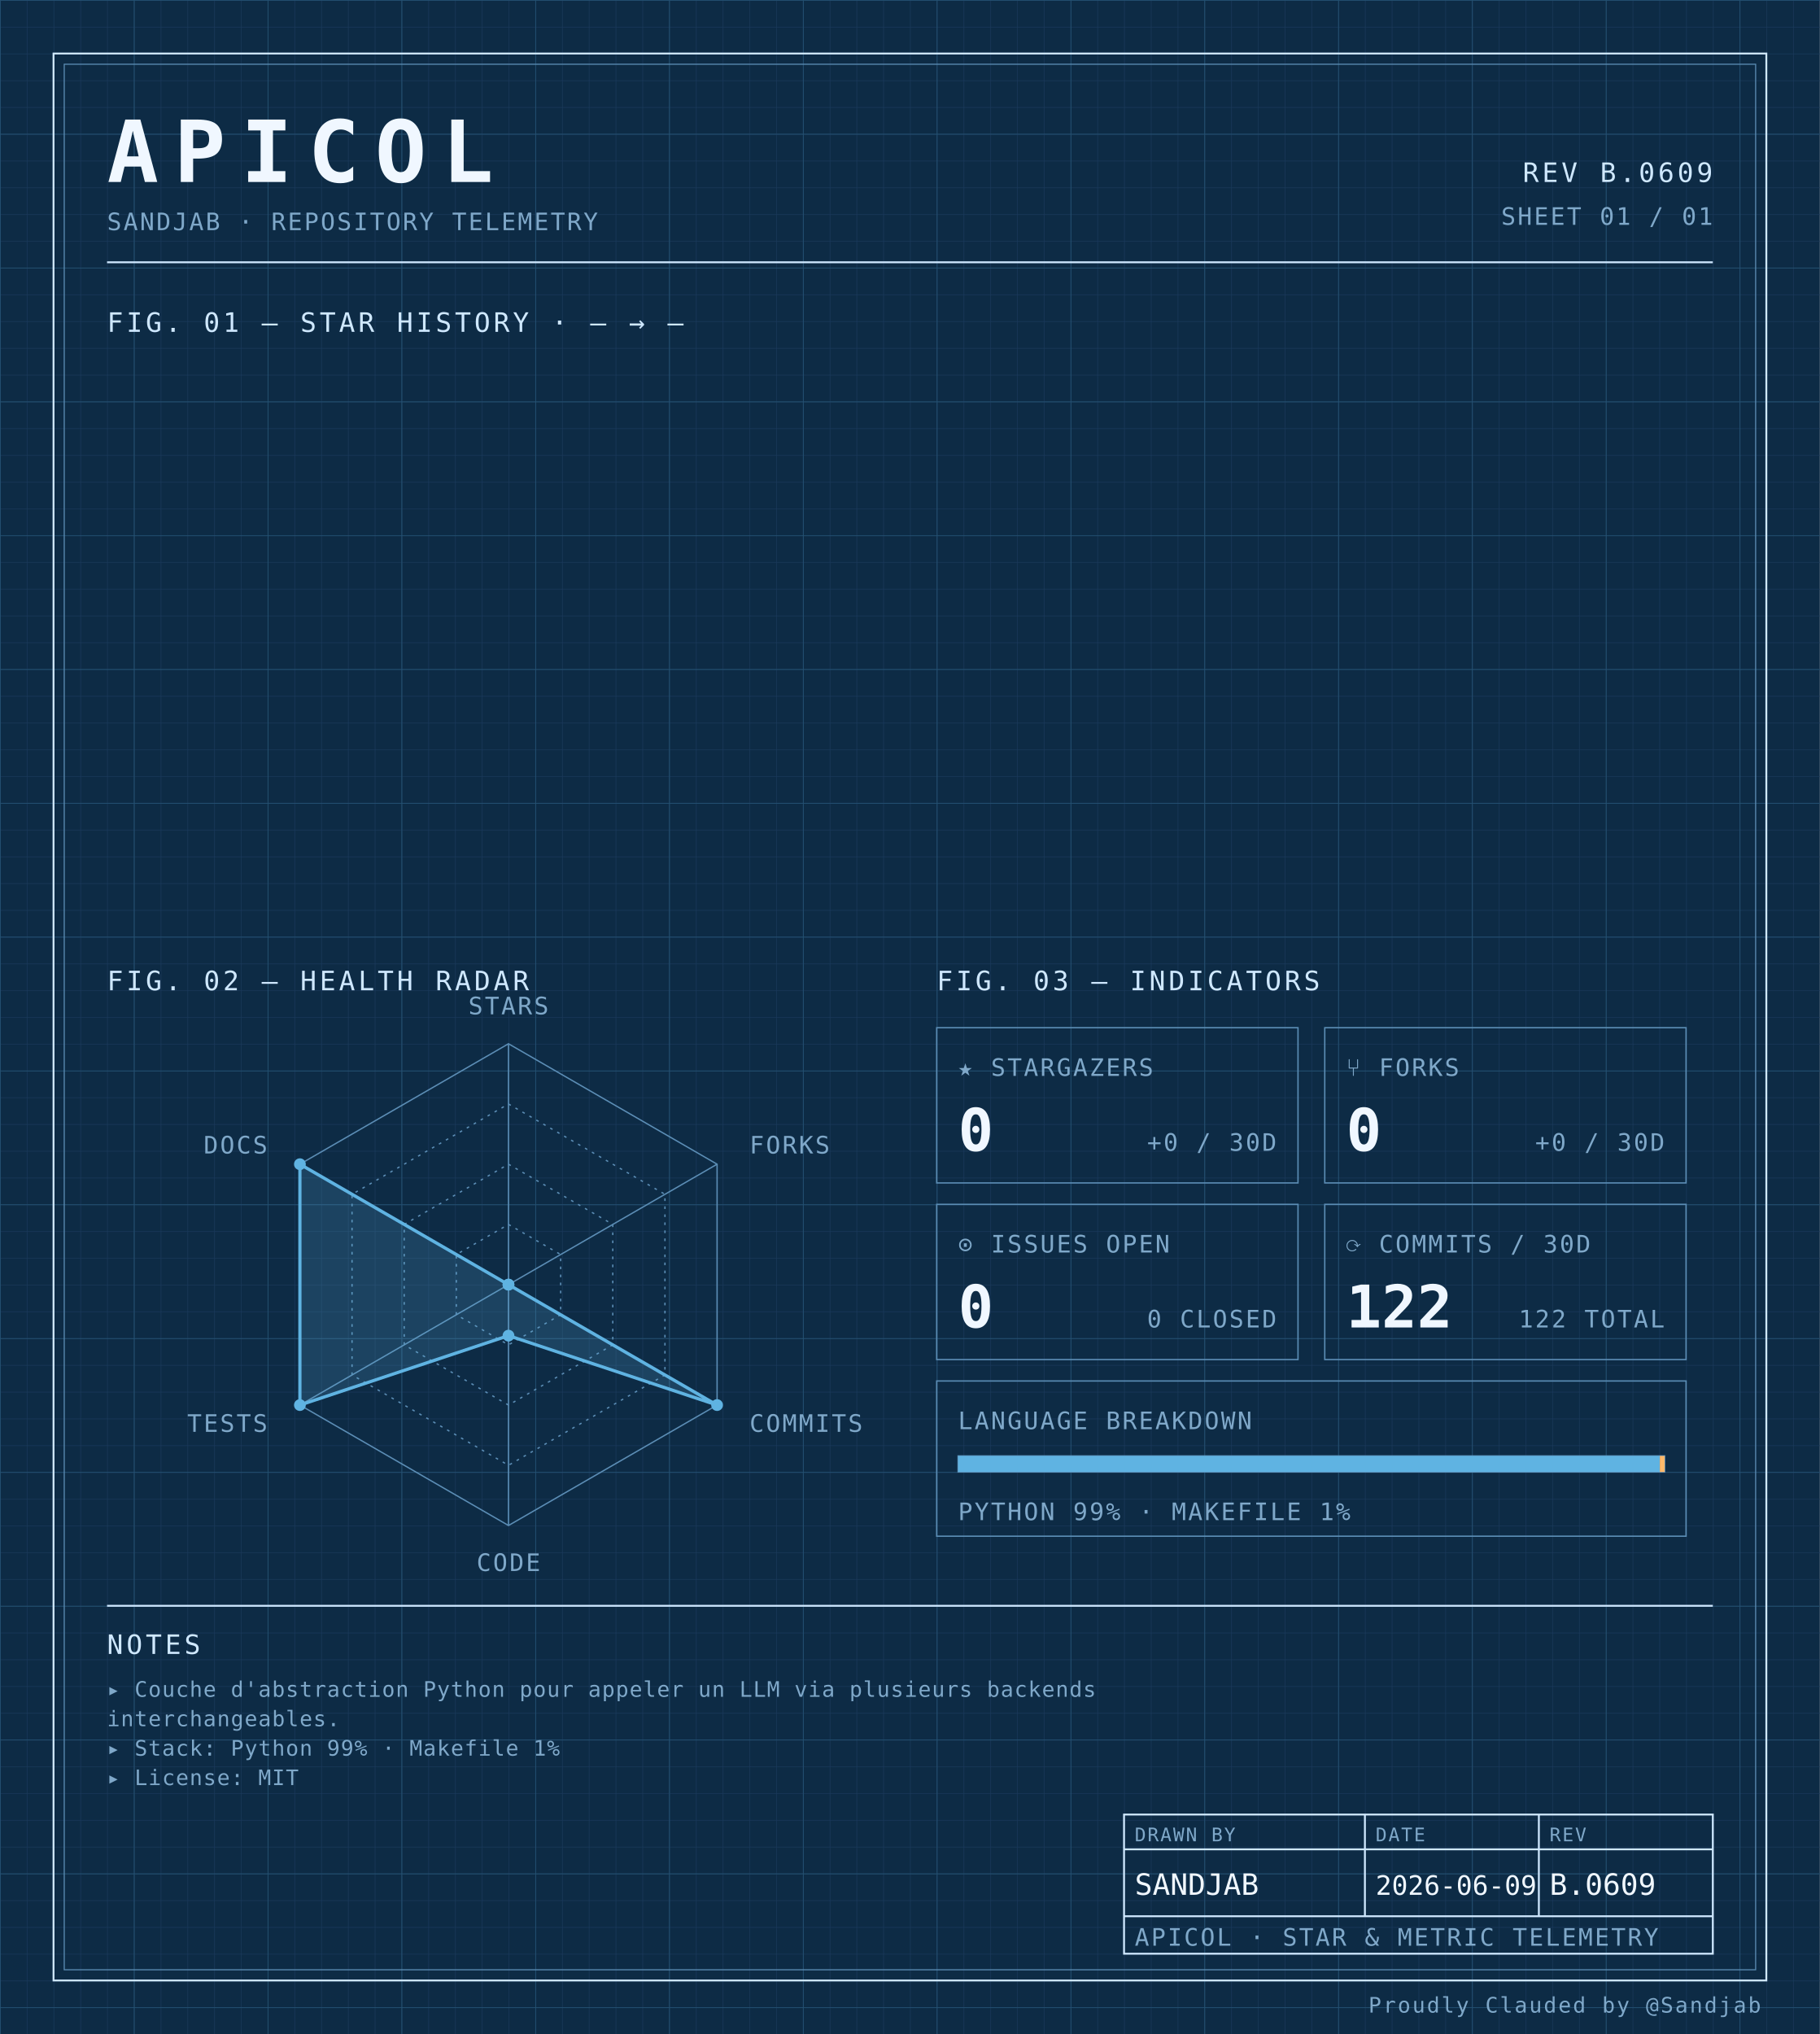
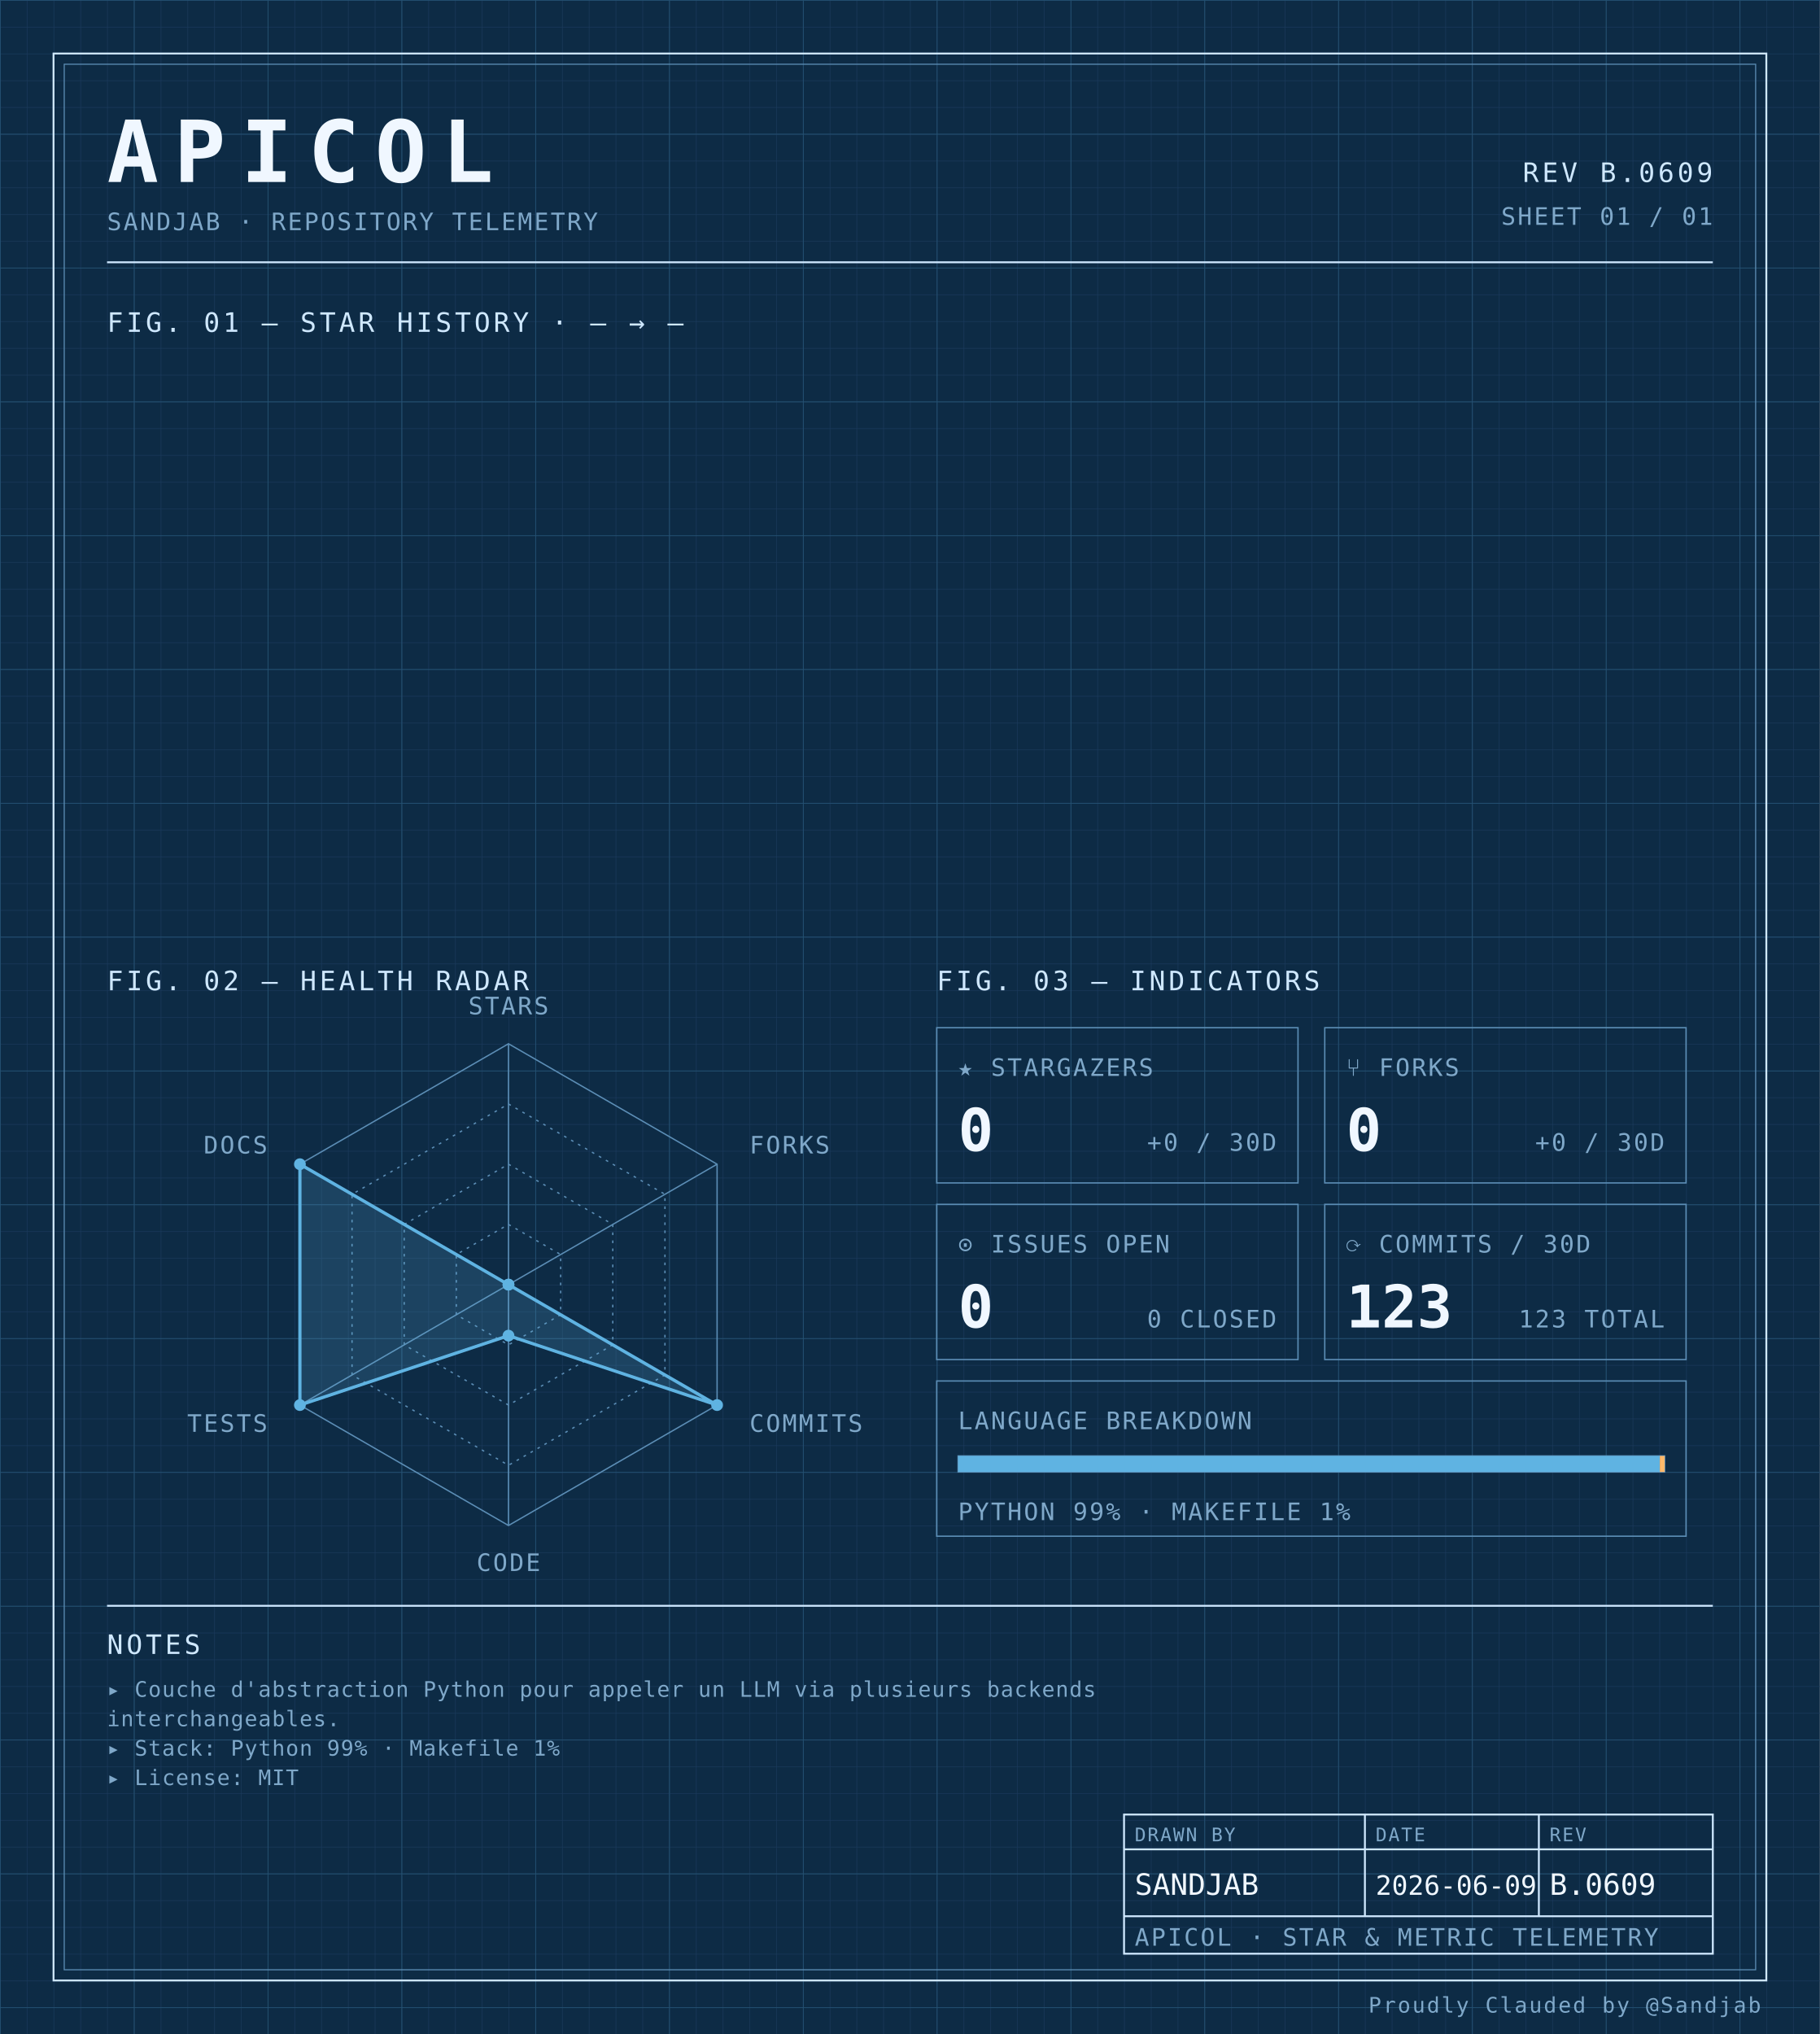
<svg xmlns="http://www.w3.org/2000/svg" width="100%" viewBox="0 0 680 760" role="img">
  <defs>
    <pattern id="grid-fine" width="10" height="10" patternUnits="userSpaceOnUse">
      <path d="M10 0H0V10" fill="none" stroke="#1a3a5c" stroke-width="0.4" />
    </pattern>
    <pattern id="grid-major" width="50" height="50" patternUnits="userSpaceOnUse">
      <path d="M50 0H0V50" fill="none" stroke="#245273" stroke-width="0.5" />
    </pattern>
  </defs>
  <rect x="0" y="0" width="680" height="760" fill="#0d2b45" />
  <rect x="0" y="0" width="680" height="760" fill="url(#grid-fine)" />
  <rect x="0" y="0" width="680" height="760" fill="url(#grid-major)" />
  <rect x="20" y="20" width="640" height="720" fill="none" stroke="#cfe8ff" stroke-width="0.7" />
  <rect x="24" y="24" width="632" height="712" fill="none" stroke="#5b8db5" stroke-width="0.4" />
  <text x="40" y="68" font-family="ui-monospace, 'SF Mono', 'JetBrains Mono', 'Cascadia Code', Consolas, monospace" font-size="32" font-weight="700" fill="#f0f7ff" text-anchor="start" letter-spacing="0.18em">APICOL</text>
  <text x="40" y="86" font-family="ui-monospace, 'SF Mono', 'JetBrains Mono', 'Cascadia Code', Consolas, monospace" font-size="9" font-weight="400" fill="#7fa8c9" text-anchor="start" letter-spacing="0.08em">SANDJAB · REPOSITORY TELEMETRY</text>
  <text x="640" y="68" font-family="ui-monospace, 'SF Mono', 'JetBrains Mono', 'Cascadia Code', Consolas, monospace" font-size="10" font-weight="400" fill="#cfe8ff" text-anchor="end" letter-spacing="0.12em">REV B.0609</text>
  <text x="640" y="84" font-family="ui-monospace, 'SF Mono', 'JetBrains Mono', 'Cascadia Code', Consolas, monospace" font-size="9" font-weight="400" fill="#7fa8c9" text-anchor="end" letter-spacing="0.08em">SHEET 01 / 01</text>
  <line x1="40" y1="98" x2="640" y2="98" stroke="#cfe8ff" stroke-width="0.7" />
  <text x="40" y="124" font-family="ui-monospace, 'SF Mono', 'JetBrains Mono', 'Cascadia Code', Consolas, monospace" font-size="10" font-weight="400" fill="#cfe8ff" text-anchor="start" letter-spacing="0.12em">FIG. 01 — STAR HISTORY · — → —</text>
  <text x="40" y="370" font-family="ui-monospace, 'SF Mono', 'JetBrains Mono', 'Cascadia Code', Consolas, monospace" font-size="10" font-weight="400" fill="#cfe8ff" text-anchor="start" letter-spacing="0.12em">FIG. 02 — HEALTH RADAR</text>
  <g transform="translate(190 480)">
    <polygon points="0.00,-90.00 77.94,-45.00 77.94,45.00 0.00,90.00 -77.94,45.00 -77.94,-45.00" fill="none" stroke="#5b8db5" stroke-width="0.5" />
    <polygon points="0.00,-67.50 58.46,-33.75 58.46,33.75 0.00,67.50 -58.46,33.75 -58.46,-33.75" fill="none" stroke="#5b8db5" stroke-width="0.5" stroke-dasharray="1,2" />
    <polygon points="0.00,-45.00 38.97,-22.50 38.97,22.50 0.00,45.00 -38.97,22.50 -38.97,-22.50" fill="none" stroke="#5b8db5" stroke-width="0.5" stroke-dasharray="1,2" />
    <polygon points="0.00,-22.50 19.49,-11.25 19.49,11.25 0.00,22.50 -19.49,11.25 -19.49,-11.25" fill="none" stroke="#5b8db5" stroke-width="0.5" stroke-dasharray="1,2" />
    <line x1="0" y1="0" x2="0.00" y2="-90.00" stroke="#5b8db5" stroke-width="0.5" />
    <line x1="0" y1="0" x2="77.94" y2="-45.00" stroke="#5b8db5" stroke-width="0.5" />
    <line x1="0" y1="0" x2="77.94" y2="45.00" stroke="#5b8db5" stroke-width="0.5" />
    <line x1="0" y1="0" x2="0.00" y2="90.00" stroke="#5b8db5" stroke-width="0.5" />
    <line x1="0" y1="0" x2="-77.94" y2="45.00" stroke="#5b8db5" stroke-width="0.5" />
    <line x1="0" y1="0" x2="-77.94" y2="-45.00" stroke="#5b8db5" stroke-width="0.5" />
    <polygon points="0.00,0.00 0.00,0.00 77.94,45.00 0.00,19.06 -77.94,45.00 -77.94,-45.00" fill="#5fb3e2" fill-opacity="0.18" stroke="#5fb3e2" stroke-width="1.2" />
    <circle cx="0.00" cy="0.00" r="2.2" fill="#5fb3e2" />
    <circle cx="0.00" cy="0.00" r="2.2" fill="#5fb3e2" />
    <circle cx="77.94" cy="45.00" r="2.2" fill="#5fb3e2" />
    <circle cx="0.00" cy="19.06" r="2.2" fill="#5fb3e2" />
    <circle cx="-77.94" cy="45.00" r="2.2" fill="#5fb3e2" />
    <circle cx="-77.94" cy="-45.00" r="2.2" fill="#5fb3e2" />
    <text x="6.3681633555662356e-15" y="-101" font-family="ui-monospace, 'SF Mono', 'JetBrains Mono', 'Cascadia Code', Consolas, monospace" font-size="9" font-weight="400" fill="#7fa8c9" text-anchor="middle" letter-spacing="0.08em">STARS</text>
    <text x="90.067" y="-49" font-family="ui-monospace, 'SF Mono', 'JetBrains Mono', 'Cascadia Code', Consolas, monospace" font-size="9" font-weight="400" fill="#7fa8c9" text-anchor="start" letter-spacing="0.08em">FORKS</text>
    <text x="90.067" y="55" font-family="ui-monospace, 'SF Mono', 'JetBrains Mono', 'Cascadia Code', Consolas, monospace" font-size="9" font-weight="400" fill="#7fa8c9" text-anchor="start" letter-spacing="0.08em">COMMITS</text>
    <text x="6.3681633555662356e-15" y="107" font-family="ui-monospace, 'SF Mono', 'JetBrains Mono', 'Cascadia Code', Consolas, monospace" font-size="9" font-weight="400" fill="#7fa8c9" text-anchor="middle" letter-spacing="0.08em">CODE</text>
    <text x="-90.067" y="55" font-family="ui-monospace, 'SF Mono', 'JetBrains Mono', 'Cascadia Code', Consolas, monospace" font-size="9" font-weight="400" fill="#7fa8c9" text-anchor="end" letter-spacing="0.08em">TESTS</text>
    <text x="-90.067" y="-49" font-family="ui-monospace, 'SF Mono', 'JetBrains Mono', 'Cascadia Code', Consolas, monospace" font-size="9" font-weight="400" fill="#7fa8c9" text-anchor="end" letter-spacing="0.08em">DOCS</text>
  </g>
  <text x="350" y="370" font-family="ui-monospace, 'SF Mono', 'JetBrains Mono', 'Cascadia Code', Consolas, monospace" font-size="10" font-weight="400" fill="#cfe8ff" text-anchor="start" letter-spacing="0.12em">FIG. 03 — INDICATORS</text>
  <rect x="350" y="384" width="135" height="58" fill="none" stroke="#5b8db5" stroke-width="0.5" />
  <text x="358" y="402" font-family="ui-monospace, 'SF Mono', 'JetBrains Mono', 'Cascadia Code', Consolas, monospace" font-size="9" font-weight="400" fill="#7fa8c9" text-anchor="start" letter-spacing="0.08em">★ STARGAZERS</text>
  <text x="358" y="430" font-family="ui-monospace, 'SF Mono', 'JetBrains Mono', 'Cascadia Code', Consolas, monospace" font-size="22" font-weight="700" fill="#f0f7ff" text-anchor="start" letter-spacing="normal">0</text>
  <text x="477" y="430" font-family="ui-monospace, 'SF Mono', 'JetBrains Mono', 'Cascadia Code', Consolas, monospace" font-size="9" font-weight="400" fill="#7fa8c9" text-anchor="end" letter-spacing="0.08em">+0 / 30D</text>
  <rect x="495" y="384" width="135" height="58" fill="none" stroke="#5b8db5" stroke-width="0.5" />
  <text x="503" y="402" font-family="ui-monospace, 'SF Mono', 'JetBrains Mono', 'Cascadia Code', Consolas, monospace" font-size="9" font-weight="400" fill="#7fa8c9" text-anchor="start" letter-spacing="0.08em">⑂ FORKS</text>
  <text x="503" y="430" font-family="ui-monospace, 'SF Mono', 'JetBrains Mono', 'Cascadia Code', Consolas, monospace" font-size="22" font-weight="700" fill="#f0f7ff" text-anchor="start" letter-spacing="normal">0</text>
  <text x="622" y="430" font-family="ui-monospace, 'SF Mono', 'JetBrains Mono', 'Cascadia Code', Consolas, monospace" font-size="9" font-weight="400" fill="#7fa8c9" text-anchor="end" letter-spacing="0.08em">+0 / 30D</text>
  <rect x="350" y="450" width="135" height="58" fill="none" stroke="#5b8db5" stroke-width="0.5" />
  <text x="358" y="468" font-family="ui-monospace, 'SF Mono', 'JetBrains Mono', 'Cascadia Code', Consolas, monospace" font-size="9" font-weight="400" fill="#7fa8c9" text-anchor="start" letter-spacing="0.08em">⊙ ISSUES OPEN</text>
  <text x="358" y="496" font-family="ui-monospace, 'SF Mono', 'JetBrains Mono', 'Cascadia Code', Consolas, monospace" font-size="22" font-weight="700" fill="#f0f7ff" text-anchor="start" letter-spacing="normal">0</text>
  <text x="477" y="496" font-family="ui-monospace, 'SF Mono', 'JetBrains Mono', 'Cascadia Code', Consolas, monospace" font-size="9" font-weight="400" fill="#7fa8c9" text-anchor="end" letter-spacing="0.08em">0 CLOSED</text>
  <rect x="495" y="450" width="135" height="58" fill="none" stroke="#5b8db5" stroke-width="0.5" />
  <text x="503" y="468" font-family="ui-monospace, 'SF Mono', 'JetBrains Mono', 'Cascadia Code', Consolas, monospace" font-size="9" font-weight="400" fill="#7fa8c9" text-anchor="start" letter-spacing="0.08em">⟳ COMMITS / 30D</text>
-   <text x="503" y="496" font-family="ui-monospace, 'SF Mono', 'JetBrains Mono', 'Cascadia Code', Consolas, monospace" font-size="22" font-weight="700" fill="#f0f7ff" text-anchor="start" letter-spacing="normal">122</text>
-   <text x="622" y="496" font-family="ui-monospace, 'SF Mono', 'JetBrains Mono', 'Cascadia Code', Consolas, monospace" font-size="9" font-weight="400" fill="#7fa8c9" text-anchor="end" letter-spacing="0.08em">122 TOTAL</text>
+   <text x="503" y="496" font-family="ui-monospace, 'SF Mono', 'JetBrains Mono', 'Cascadia Code', Consolas, monospace" font-size="22" font-weight="700" fill="#f0f7ff" text-anchor="start" letter-spacing="normal">123</text>
+   <text x="622" y="496" font-family="ui-monospace, 'SF Mono', 'JetBrains Mono', 'Cascadia Code', Consolas, monospace" font-size="9" font-weight="400" fill="#7fa8c9" text-anchor="end" letter-spacing="0.08em">123 TOTAL</text>
  <rect x="350" y="516" width="280" height="58" fill="none" stroke="#5b8db5" stroke-width="0.5" />
  <text x="358" y="534" font-family="ui-monospace, 'SF Mono', 'JetBrains Mono', 'Cascadia Code', Consolas, monospace" font-size="9" font-weight="400" fill="#7fa8c9" text-anchor="start" letter-spacing="0.08em">LANGUAGE BREAKDOWN</text>
  <rect x="358" y="544" width="264" height="6" fill="none" stroke="#5b8db5" stroke-width="0.5" />
  <rect x="358" y="544" width="262.19" height="6" fill="#5fb3e2" />
  <rect x="620.192" y="544" width="1.81" height="6" fill="#ffb96b" />
  <text x="358" y="568" font-family="ui-monospace, 'SF Mono', 'JetBrains Mono', 'Cascadia Code', Consolas, monospace" font-size="9" font-weight="400" fill="#7fa8c9" text-anchor="start" letter-spacing="0.08em">PYTHON 99% · MAKEFILE 1%</text>
  <line x1="40" y1="600" x2="640" y2="600" stroke="#cfe8ff" stroke-width="0.7" />
  <text x="40" y="618" font-family="ui-monospace, 'SF Mono', 'JetBrains Mono', 'Cascadia Code', Consolas, monospace" font-size="10" font-weight="400" fill="#cfe8ff" text-anchor="start" letter-spacing="0.12em">NOTES</text>
  <text x="40" y="634" font-family="ui-monospace, 'SF Mono', 'JetBrains Mono', 'Cascadia Code', Consolas, monospace" font-size="8" font-weight="400" fill="#7fa8c9" text-anchor="start" letter-spacing="0.04em">▸ Couche d'abstraction Python pour appeler un LLM via plusieurs backends</text>
  <text x="40" y="645" font-family="ui-monospace, 'SF Mono', 'JetBrains Mono', 'Cascadia Code', Consolas, monospace" font-size="8" font-weight="400" fill="#7fa8c9" text-anchor="start" letter-spacing="0.04em">  interchangeables.</text>
  <text x="40" y="656" font-family="ui-monospace, 'SF Mono', 'JetBrains Mono', 'Cascadia Code', Consolas, monospace" font-size="8" font-weight="400" fill="#7fa8c9" text-anchor="start" letter-spacing="0.04em">▸ Stack: Python 99% · Makefile 1%</text>
  <text x="40" y="667" font-family="ui-monospace, 'SF Mono', 'JetBrains Mono', 'Cascadia Code', Consolas, monospace" font-size="8" font-weight="400" fill="#7fa8c9" text-anchor="start" letter-spacing="0.04em">▸ License: MIT</text>
  <rect x="420" y="678" width="220" height="52" fill="none" stroke="#cfe8ff" stroke-width="0.7" />
  <line x1="420" y1="691" x2="640" y2="691" stroke="#cfe8ff" stroke-width="0.7" />
  <line x1="420" y1="716" x2="640" y2="716" stroke="#cfe8ff" stroke-width="0.7" />
  <line x1="510" y1="678" x2="510" y2="716" stroke="#cfe8ff" stroke-width="0.7" />
  <line x1="575" y1="678" x2="575" y2="716" stroke="#cfe8ff" stroke-width="0.7" />
  <text x="424" y="688" font-family="ui-monospace, 'SF Mono', 'JetBrains Mono', 'Cascadia Code', Consolas, monospace" font-size="7" font-weight="400" fill="#7fa8c9" text-anchor="start" letter-spacing="0.08em">DRAWN BY</text>
  <text x="514" y="688" font-family="ui-monospace, 'SF Mono', 'JetBrains Mono', 'Cascadia Code', Consolas, monospace" font-size="7" font-weight="400" fill="#7fa8c9" text-anchor="start" letter-spacing="0.08em">DATE</text>
  <text x="579" y="688" font-family="ui-monospace, 'SF Mono', 'JetBrains Mono', 'Cascadia Code', Consolas, monospace" font-size="7" font-weight="400" fill="#7fa8c9" text-anchor="start" letter-spacing="0.08em">REV</text>
  <text x="424" y="708" font-family="ui-monospace, 'SF Mono', 'JetBrains Mono', 'Cascadia Code', Consolas, monospace" font-size="11" font-weight="400" fill="#f0f7ff" text-anchor="start" letter-spacing="normal">SANDJAB</text>
  <text x="514" y="708" font-family="ui-monospace, 'SF Mono', 'JetBrains Mono', 'Cascadia Code', Consolas, monospace" font-size="10" font-weight="400" fill="#f0f7ff" text-anchor="start" letter-spacing="normal">2026-06-09</text>
  <text x="579" y="708" font-family="ui-monospace, 'SF Mono', 'JetBrains Mono', 'Cascadia Code', Consolas, monospace" font-size="11" font-weight="400" fill="#f0f7ff" text-anchor="start" letter-spacing="normal">B.0609</text>
  <text x="424" y="727" font-family="ui-monospace, 'SF Mono', 'JetBrains Mono', 'Cascadia Code', Consolas, monospace" font-size="9" font-weight="400" fill="#7fa8c9" text-anchor="start" letter-spacing="0.08em">APICOL · STAR &amp; METRIC TELEMETRY</text>
  <text x="658" y="752" font-family="ui-monospace, 'SF Mono', 'JetBrains Mono', 'Cascadia Code', Consolas, monospace" font-size="8" font-weight="400" fill="#7fa8c9" text-anchor="end" letter-spacing="0.08em">Proudly Clauded by @Sandjab</text>
</svg>
